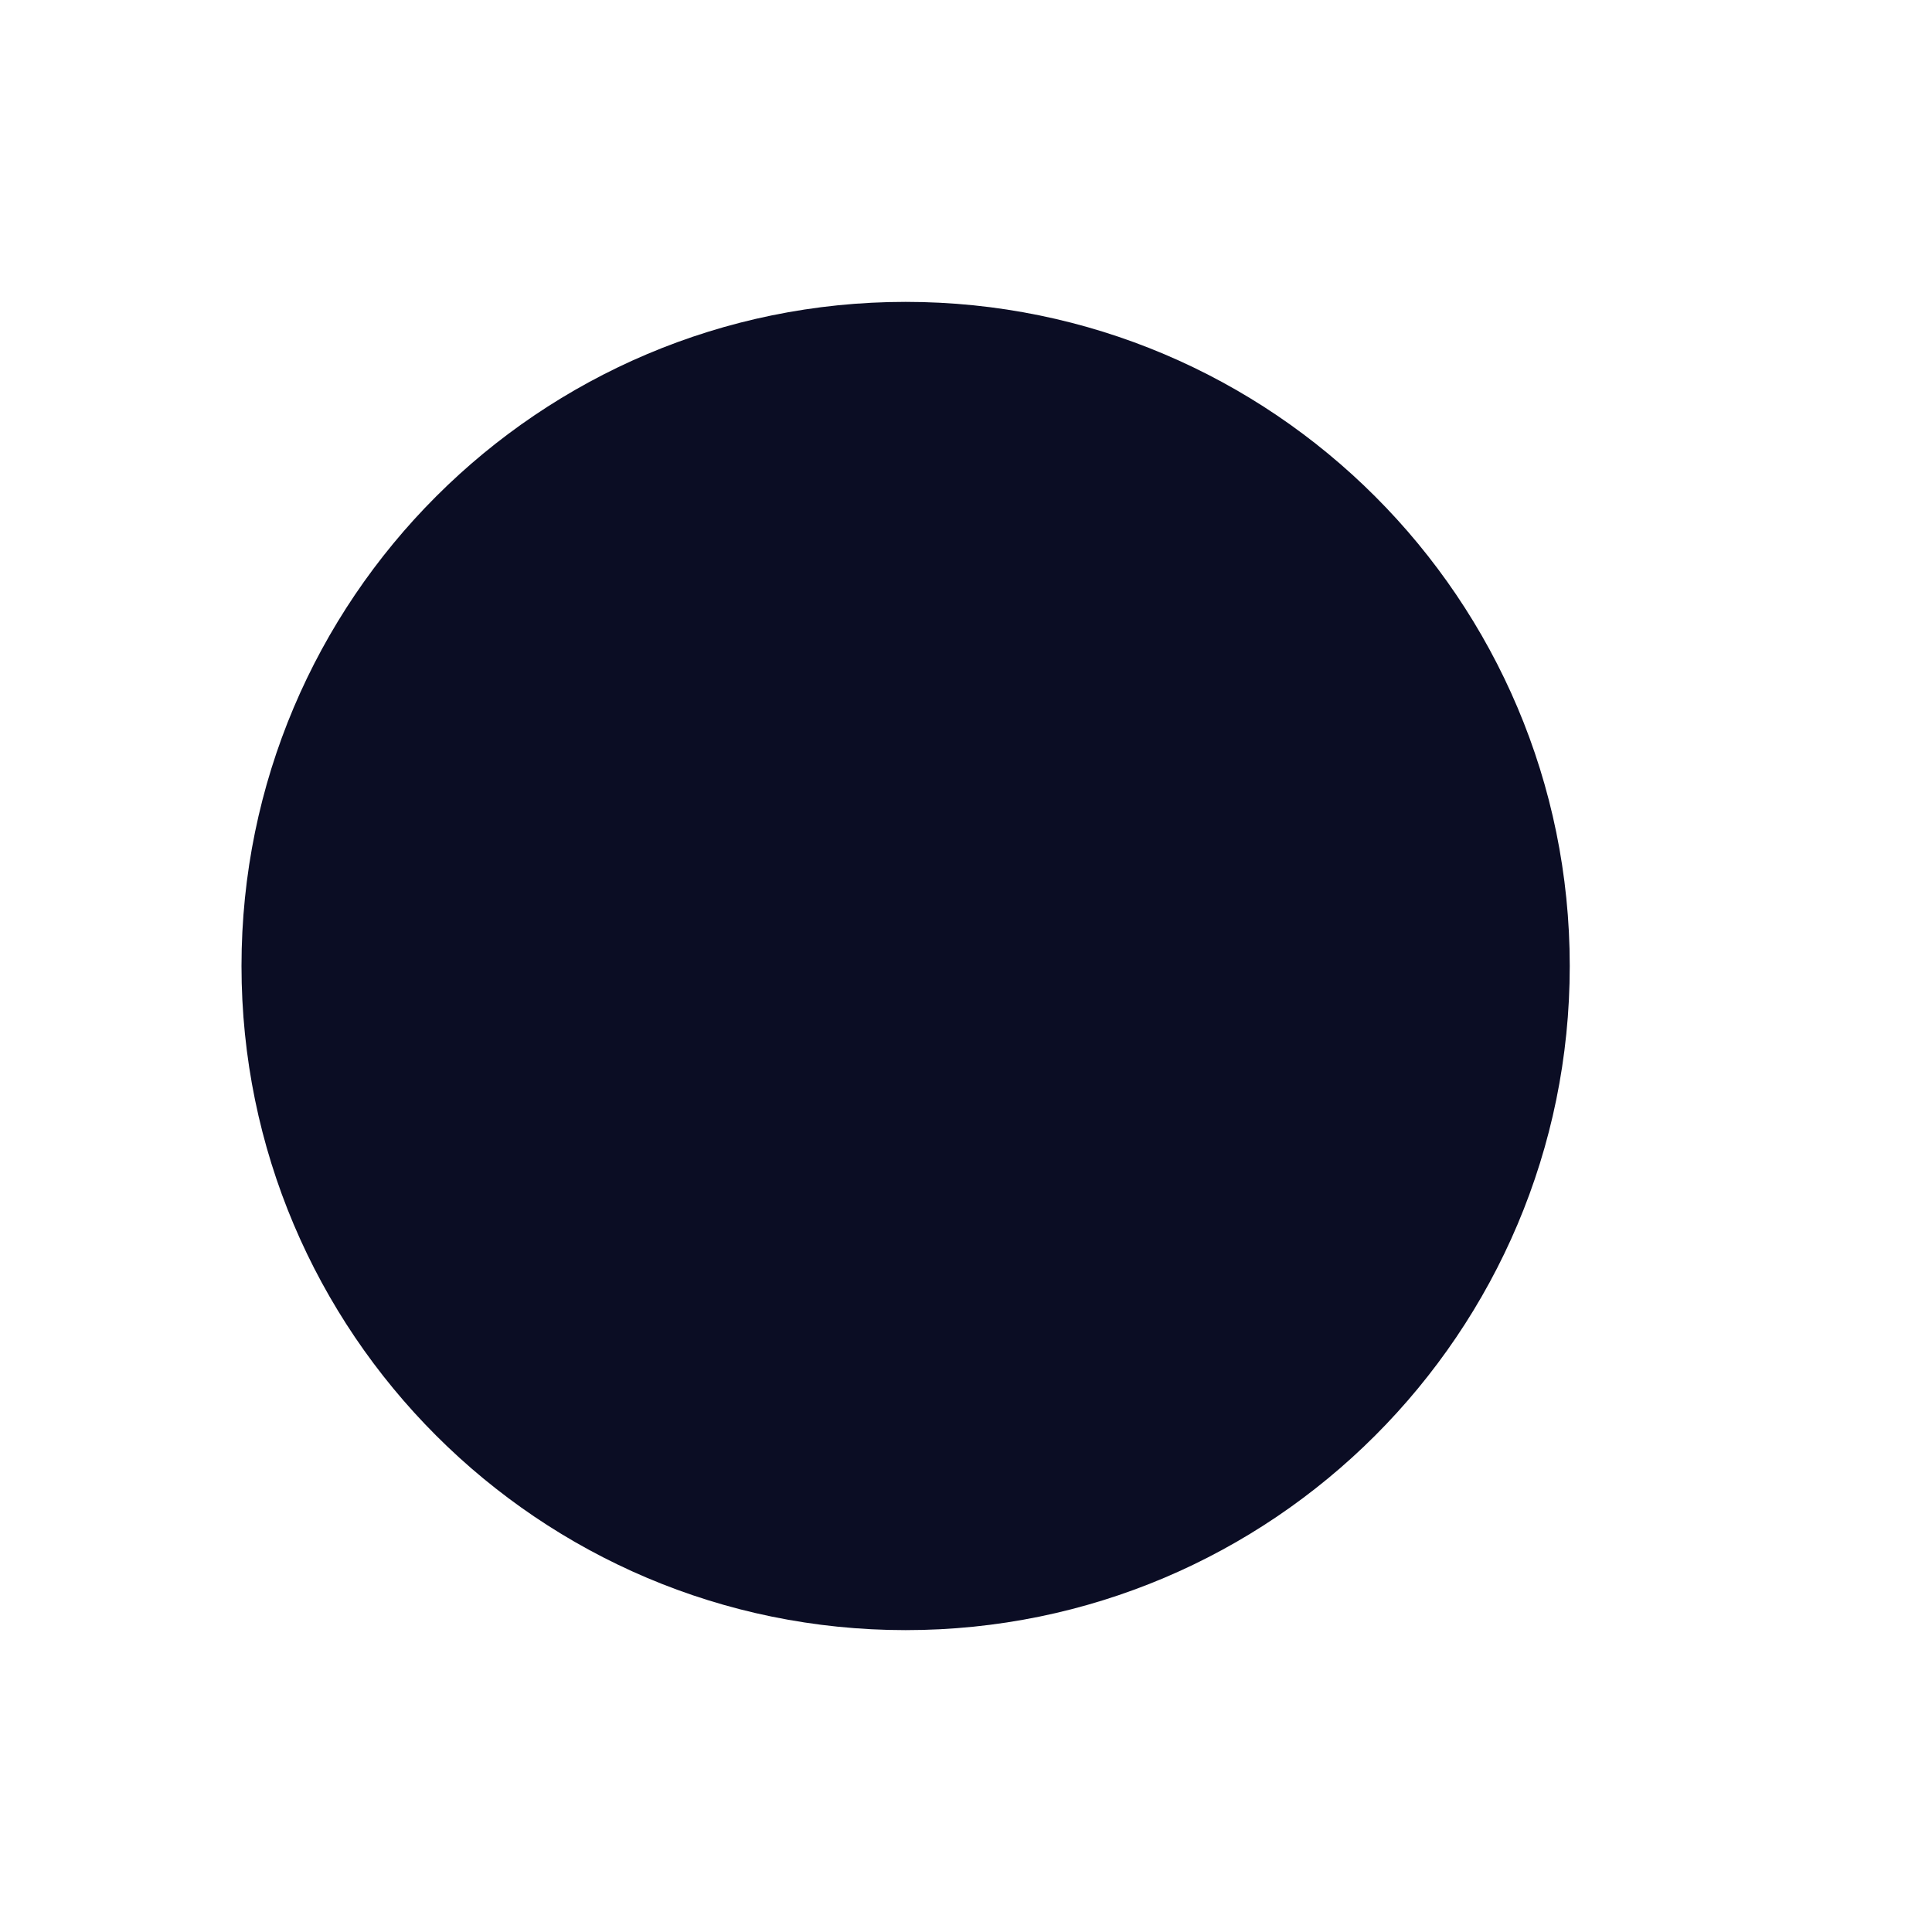
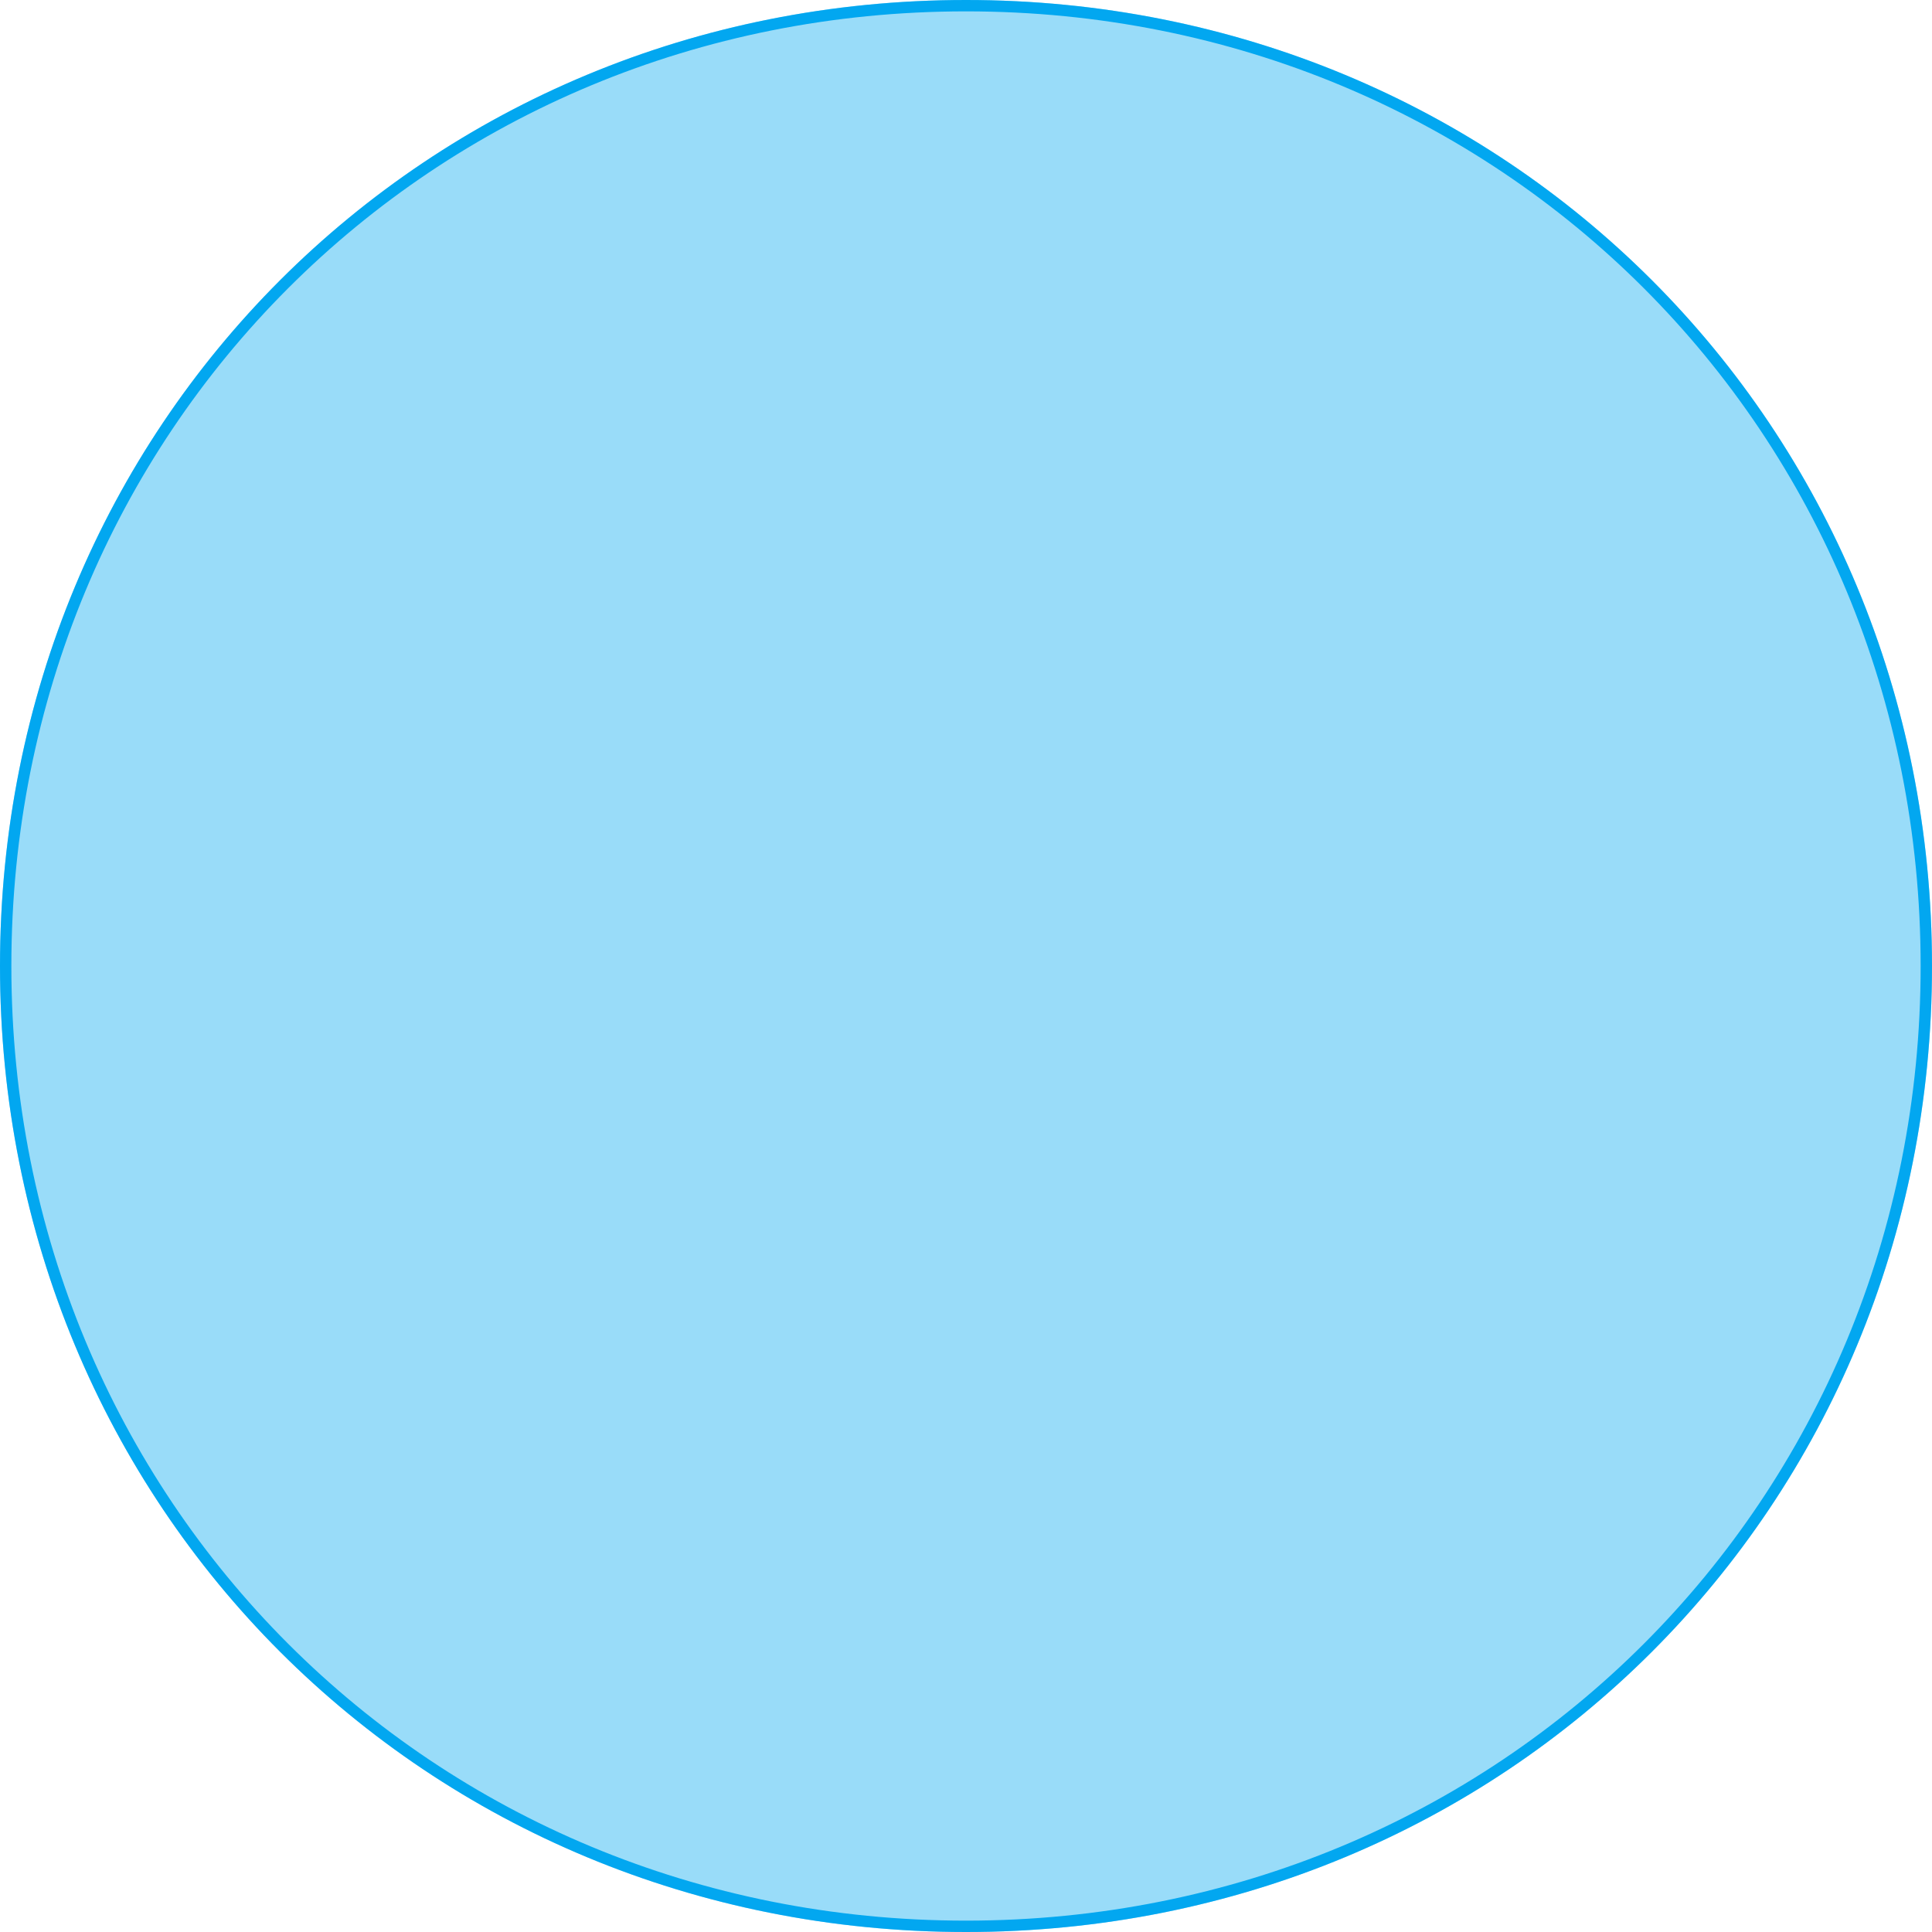
- <svg xmlns="http://www.w3.org/2000/svg" version="1.1" width="4px" height="4px">
-   <g transform="matrix(1 0 0 1 -440 -225 )">
-     <path d="M 0.5 2  C 0.5 2.759  1.116 3.375  1.875 3.375  C 2.634 3.375  3.25 2.759  3.25 2  C 3.25 1.241  2.634 0.625  1.875 0.625  C 1.116 0.625  0.5 1.241  0.5 2  Z " fill-rule="nonzero" fill="#0b0d24" stroke="none" transform="matrix(1 0 0 1 440 225 )" />
+ <svg xmlns="http://www.w3.org/2000/svg" version="1.1" width="170px" height="170px">
+   <g transform="matrix(1 0 0 1 -181 -1927 )">
+     <path d="M 266 1927  C 313.6 1927  351 1964.4  351 2012  C 351 2059.6  313.6 2097  266 2097  C 218.4 2097  181 2059.6  181 2012  C 181 1964.4  218.4 1927  266 1927  Z " fill-rule="nonzero" fill="#02a7f0" stroke="none" fill-opacity="0.4" />
+     <path d="M 266 1927.5  C 313.32 1927.5  350.5 1964.68  350.5 2012  C 350.5 2059.32  313.32 2096.5  266 2096.5  C 218.68 2096.5  181.5 2059.32  181.5 2012  C 181.5 1964.68  218.68 1927.5  266 1927.5  Z " stroke-width="1" stroke="#02a7f0" fill="none" />
  </g>
</svg>
